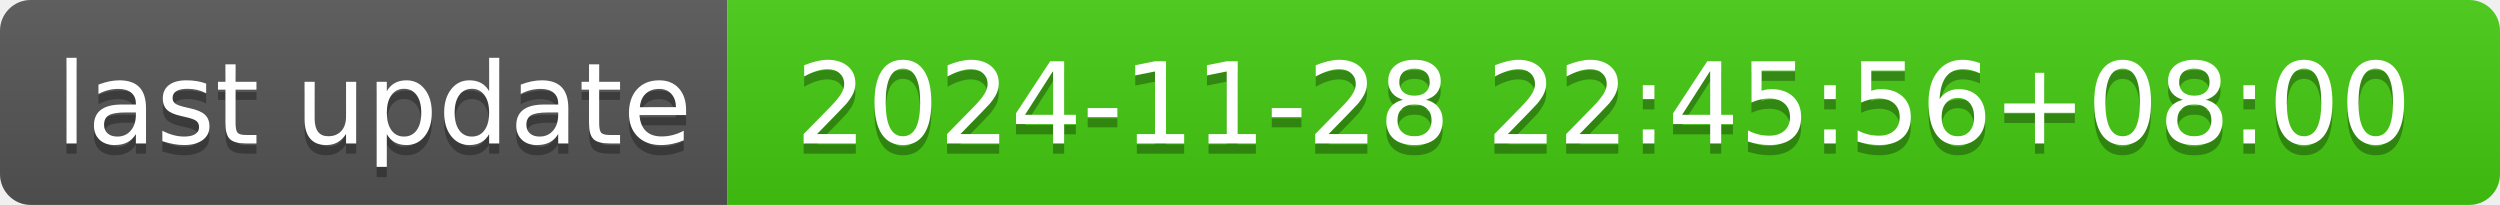
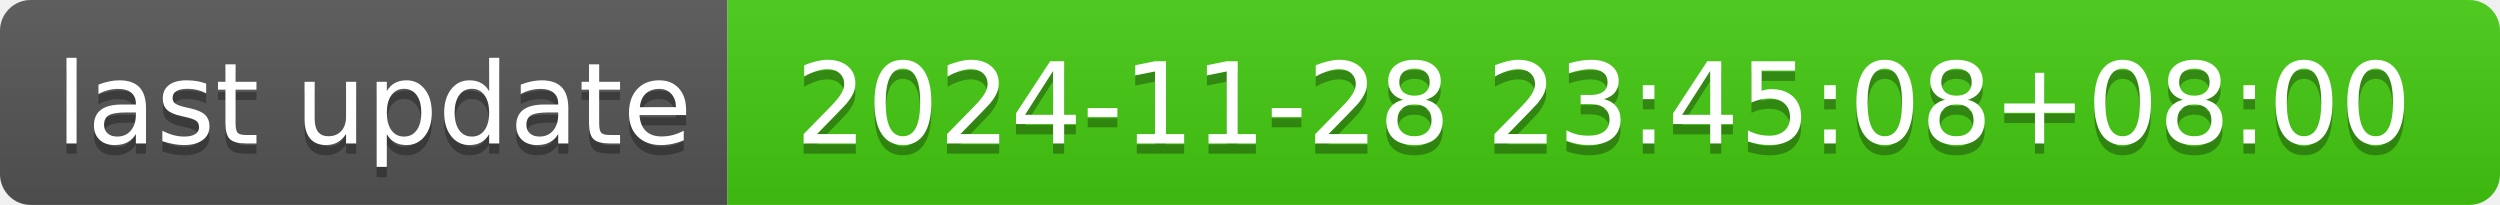
- <svg xmlns="http://www.w3.org/2000/svg" width="244" height="20" role="img" aria-label="last update: 2024-11-28 22:45:56+08:00">
+ <svg xmlns="http://www.w3.org/2000/svg" width="244" height="20" role="img" aria-label="last update: 2024-11-28 23:45:08+08:00">
  <linearGradient id="s" x2="0" y2="100%">
    <stop offset="0" stop-color="#bbb" stop-opacity=".1" />
    <stop offset="1" stop-opacity=".1" />
  </linearGradient>
  <clipPath id="r">
    <rect width="244" height="20" rx="3" fill="#fff" />
  </clipPath>
  <g clip-path="url(#r)">
    <rect width="71" height="20" fill="#555" />
    <rect x="71" width="173" height="20" fill="#4c1" />
    <rect width="244" height="20" fill="url(#s)" />
  </g>
  <g fill="#fff" text-anchor="middle" font-family="Verdana,Geneva,DejaVu Sans,sans-serif" text-rendering="geometricPrecision" font-size="110">
    <text aria-hidden="true" x="365" y="150" fill="#010101" fill-opacity=".3" transform="scale(.1)" textLength="610">last update</text>
    <text x="365" y="140" transform="scale(.1)" fill="#fff" textLength="610">last update</text>
-     <text aria-hidden="true" x="1565" y="150" fill="#010101" fill-opacity=".3" transform="scale(.1)" textLength="1630">2024-11-28 22:45:56+08:00</text>
-     <text x="1565" y="140" transform="scale(.1)" fill="#fff" textLength="1630">2024-11-28 22:45:56+08:00</text>
+     <text aria-hidden="true" x="1565" y="150" fill="#010101" fill-opacity=".3" transform="scale(.1)" textLength="1630">2024-11-28 23:45:08+08:00</text>
+     <text x="1565" y="140" transform="scale(.1)" fill="#fff" textLength="1630">2024-11-28 23:45:08+08:00</text>
  </g>
</svg>
